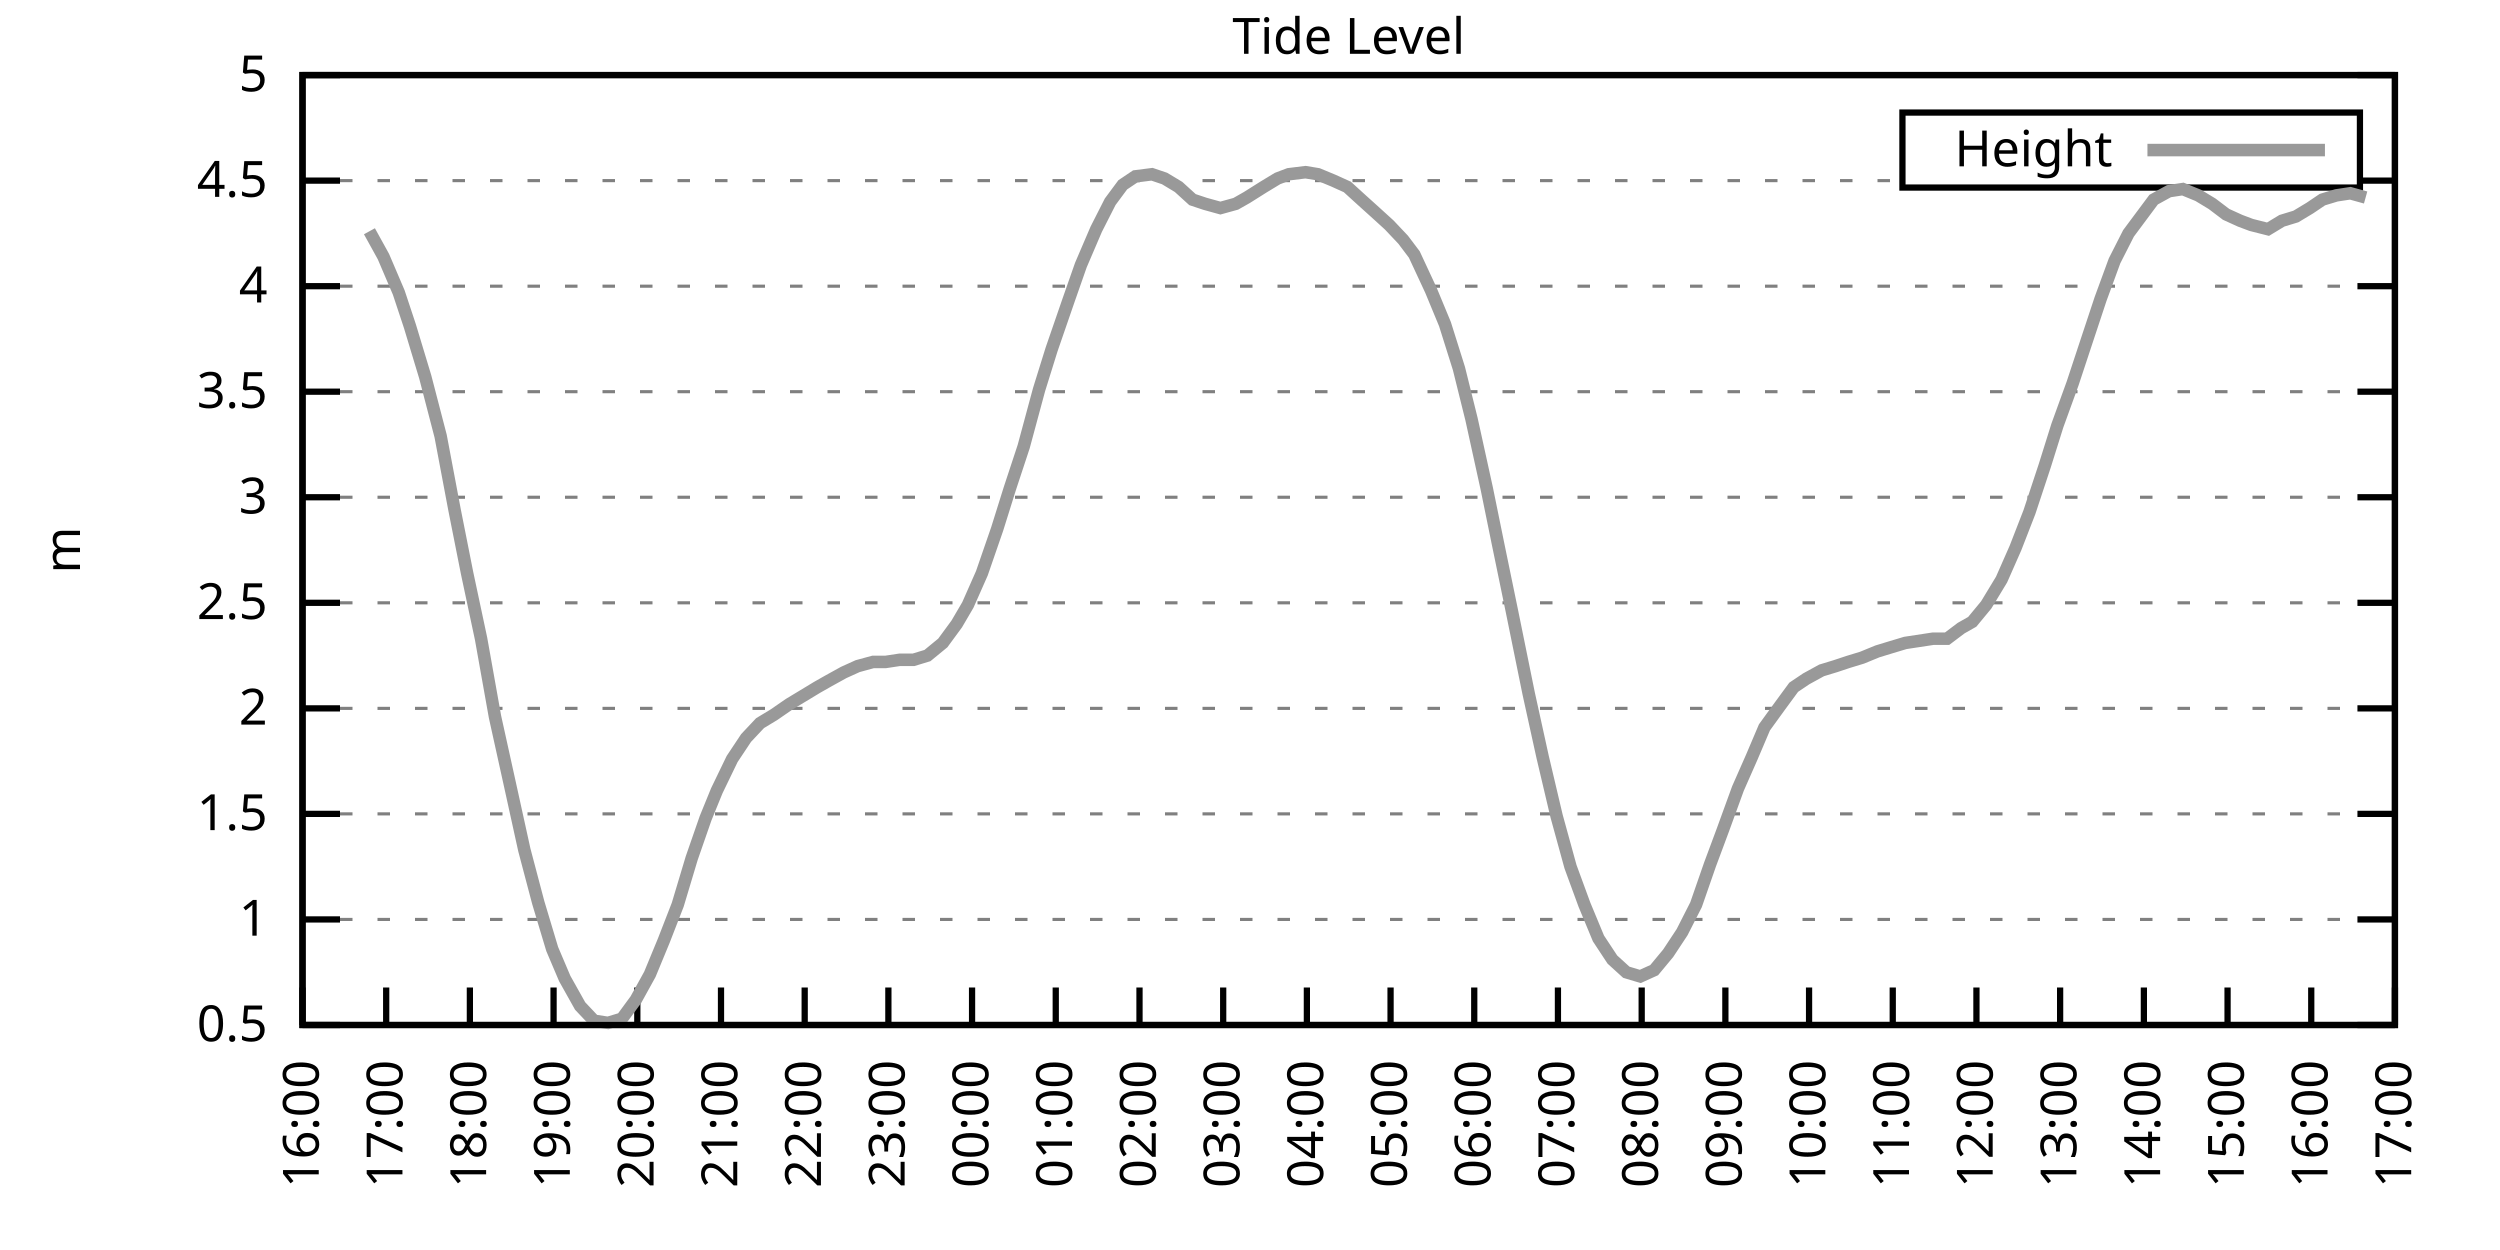
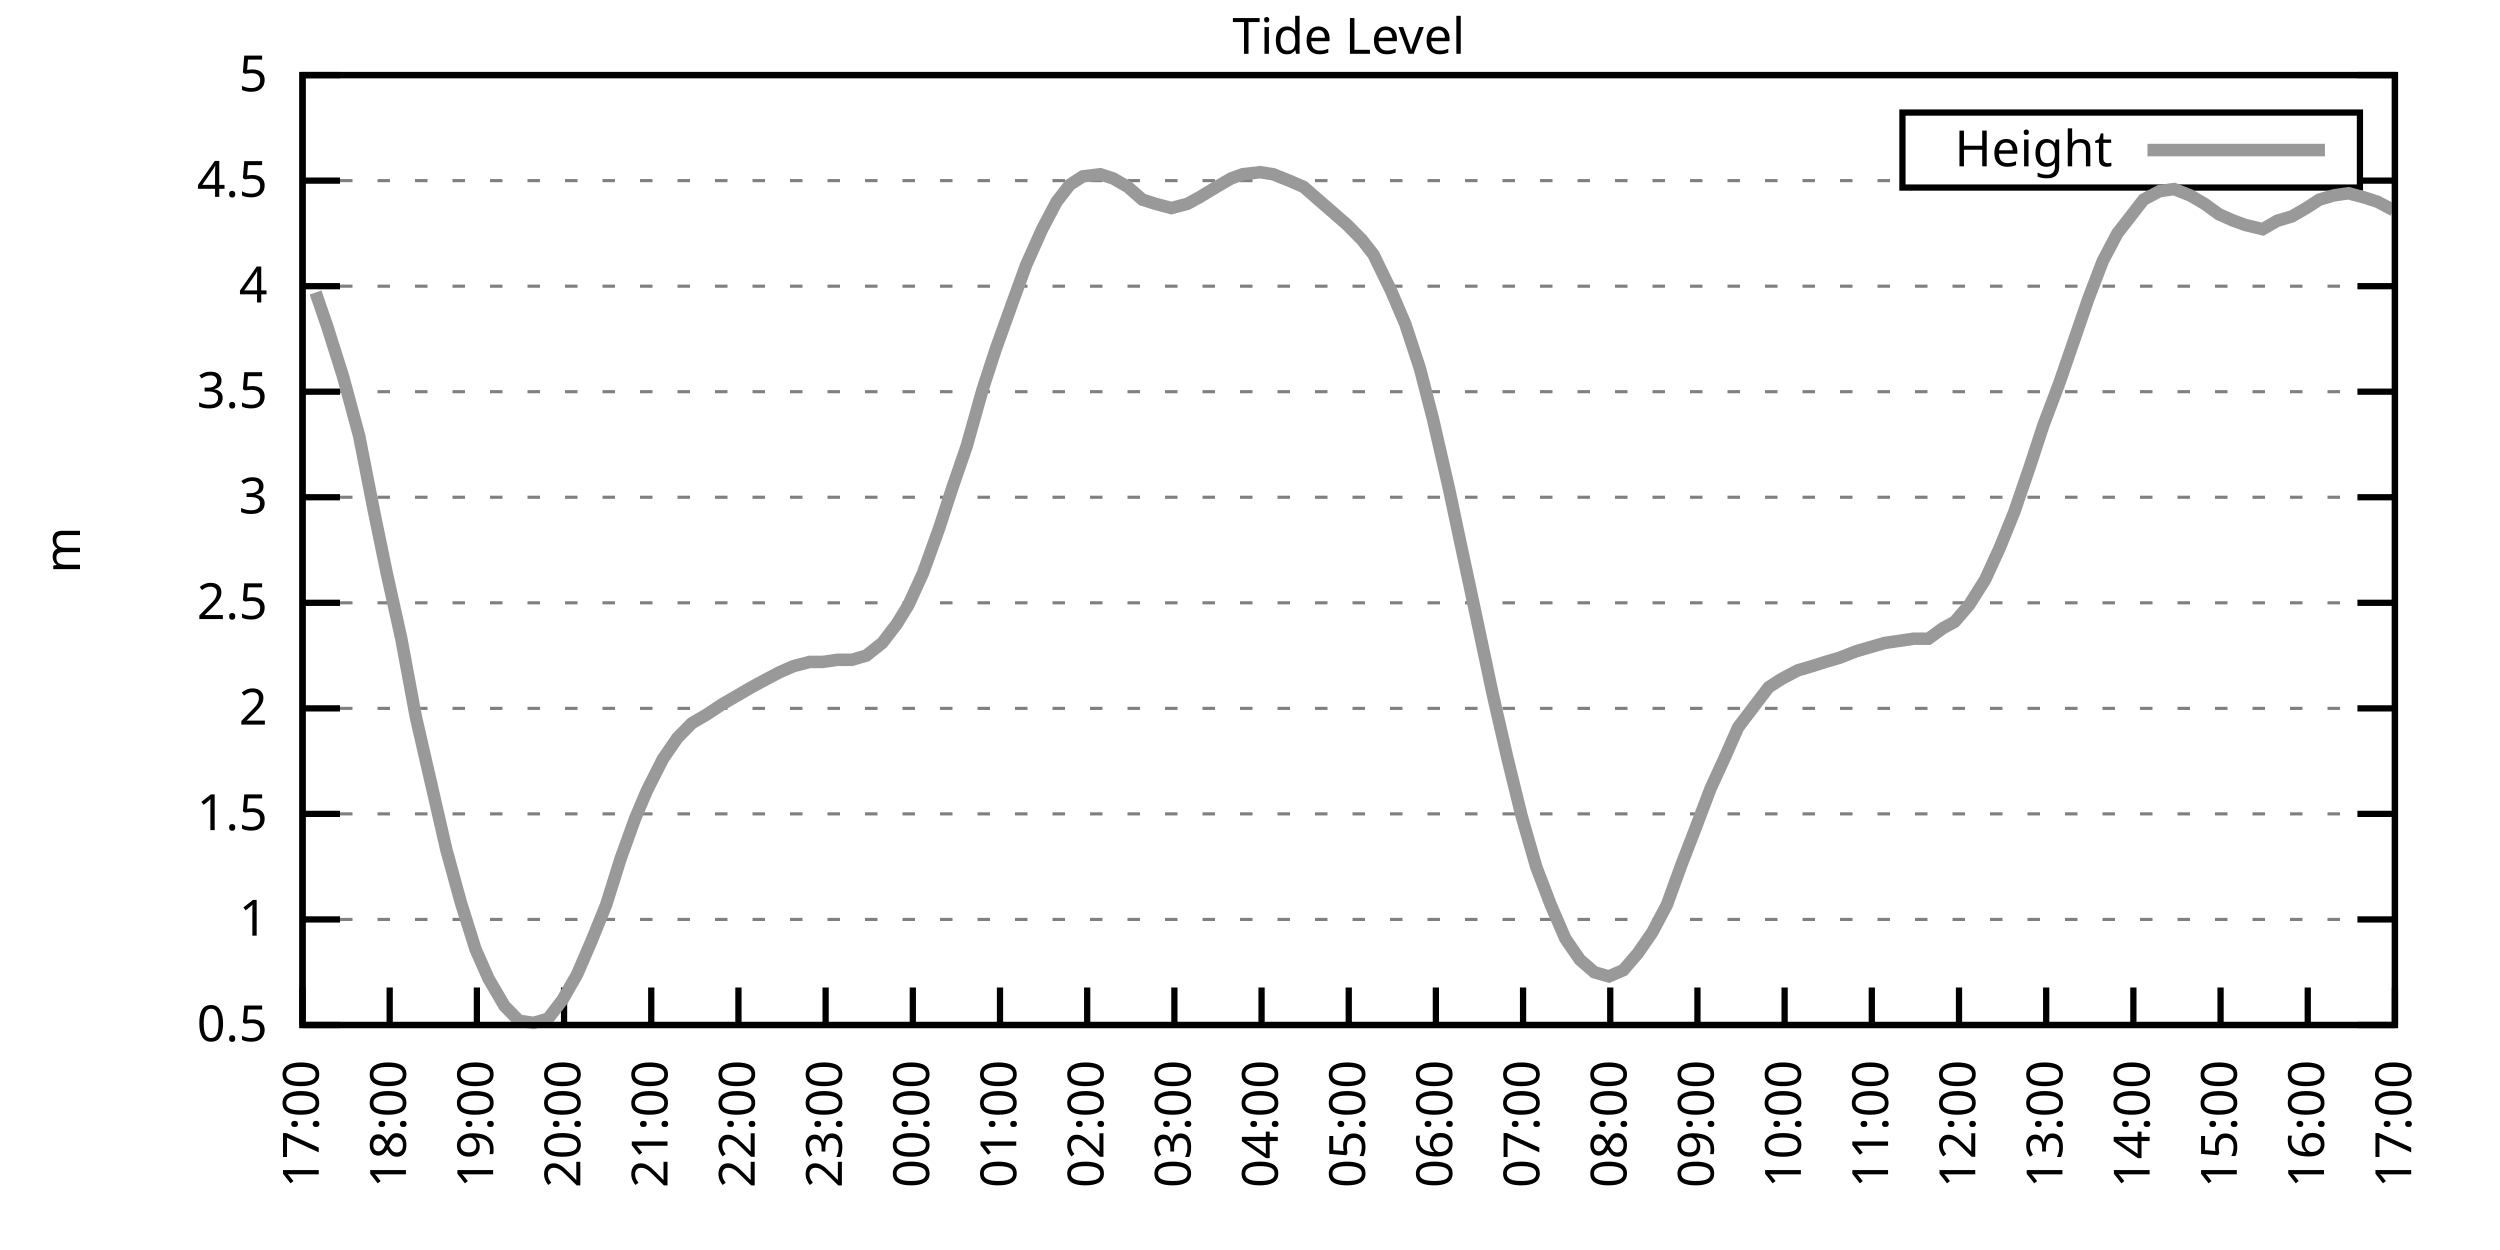
<svg xmlns="http://www.w3.org/2000/svg" xmlns:xlink="http://www.w3.org/1999/xlink" width="400" height="200" viewBox="0 0 400 200">
  <g id="gnuplot_canvas">
    <rect x="0" y="0" width="400" height="200" fill="none" />
    <defs>
      <circle id="gpDot" r="0.5" stroke-width="0.5" stroke="currentColor" />
      <path id="gpPt0" stroke-width="0.333" stroke="currentColor" d="M-1,0 h2 M0,-1 v2" />
      <path id="gpPt1" stroke-width="0.333" stroke="currentColor" d="M-1,-1 L1,1 M1,-1 L-1,1" />
      <path id="gpPt2" stroke-width="0.333" stroke="currentColor" d="M-1,0 L1,0 M0,-1 L0,1 M-1,-1 L1,1 M-1,1 L1,-1" />
      <rect id="gpPt3" stroke-width="0.333" stroke="currentColor" x="-1" y="-1" width="2" height="2" />
      <rect id="gpPt4" stroke-width="0.333" stroke="currentColor" fill="currentColor" x="-1" y="-1" width="2" height="2" />
      <circle id="gpPt5" stroke-width="0.333" stroke="currentColor" cx="0" cy="0" r="1" />
      <use xlink:href="#gpPt5" id="gpPt6" fill="currentColor" stroke="none" />
      <path id="gpPt7" stroke-width="0.333" stroke="currentColor" d="M0,-1.33 L-1.33,0.67 L1.33,0.67 z" />
      <use xlink:href="#gpPt7" id="gpPt8" fill="currentColor" stroke="none" />
      <use xlink:href="#gpPt7" id="gpPt9" stroke="currentColor" transform="rotate(180)" />
      <use xlink:href="#gpPt9" id="gpPt10" fill="currentColor" stroke="none" />
      <use xlink:href="#gpPt3" id="gpPt11" stroke="currentColor" transform="rotate(45)" />
      <use xlink:href="#gpPt11" id="gpPt12" fill="currentColor" stroke="none" />
      <path id="gpPt13" stroke-width="0.333" stroke="currentColor" d="M0,1.330 L1.265,0.411 L0.782,-1.067 L-0.782,-1.076 L-1.265,0.411 z" />
      <use xlink:href="#gpPt13" id="gpPt14" fill="currentColor" stroke="none" />
      <filter id="textbox" filterUnits="objectBoundingBox" x="0" y="0" height="1" width="1">
        <feFlood flood-color="white" flood-opacity="1" result="bgnd" />
        <feComposite in="SourceGraphic" in2="bgnd" operator="atop" />
      </filter>
      <filter id="greybox" filterUnits="objectBoundingBox" x="0" y="0" height="1" width="1">
        <feFlood flood-color="lightgrey" flood-opacity="1" result="grey" />
        <feComposite in="SourceGraphic" in2="grey" operator="atop" />
      </filter>
    </defs>
    <g fill="none" color="white" stroke="currentColor" stroke-width="1.00" stroke-linecap="butt" stroke-linejoin="miter">
</g>
    <g fill="none" color="black" stroke="currentColor" stroke-width="1.00" stroke-linecap="butt" stroke-linejoin="miter">
      <g stroke="none" shape-rendering="crispEdges">
        <polygon fill="rgb(255, 255, 255)" points="48.40,164.00 383.18,164.00 383.18,12.02 48.40,12.02 " />
      </g>
    </g>
    <g fill="none" color="black" stroke="currentColor" stroke-width="1.00" stroke-linecap="butt" stroke-linejoin="miter">
</g>
    <g fill="none" color="black" stroke="black" stroke-width="0.50" stroke-linecap="butt" stroke-linejoin="miter">
</g>
    <g fill="none" color="gray" stroke="currentColor" stroke-width="0.50" stroke-linecap="butt" stroke-linejoin="miter">
      <path stroke="gray" stroke-dasharray="2,4" class="gridline" d="M48.40,164.00 L383.19,164.00  " />
    </g>
    <g fill="none" color="gray" stroke="gray" stroke-width="1.00" stroke-linecap="butt" stroke-linejoin="miter">
</g>
    <g fill="none" color="black" stroke="currentColor" stroke-width="1.00" stroke-linecap="butt" stroke-linejoin="miter">
      <path stroke="black" d="M48.40,164.00 L54.40,164.00 M383.19,164.00 L377.19,164.00  " />
      <g transform="translate(42.80,166.60)" stroke="none" fill="black" font-family="Sans" font-size="8.00" text-anchor="end">
        <text>
          <tspan font-family="Sans"> 0.5</tspan>
        </text>
      </g>
    </g>
    <g fill="none" color="black" stroke="currentColor" stroke-width="1.00" stroke-linecap="butt" stroke-linejoin="miter">
</g>
    <g fill="none" color="black" stroke="black" stroke-width="0.50" stroke-linecap="butt" stroke-linejoin="miter">
</g>
    <g fill="none" color="gray" stroke="currentColor" stroke-width="0.50" stroke-linecap="butt" stroke-linejoin="miter">
      <path stroke="gray" stroke-dasharray="2,4" class="gridline" d="M48.40,147.11 L383.19,147.11  " />
    </g>
    <g fill="none" color="gray" stroke="gray" stroke-width="1.00" stroke-linecap="butt" stroke-linejoin="miter">
</g>
    <g fill="none" color="black" stroke="currentColor" stroke-width="1.00" stroke-linecap="butt" stroke-linejoin="miter">
      <path stroke="black" d="M48.40,147.11 L54.40,147.11 M383.19,147.11 L377.19,147.11  " />
      <g transform="translate(42.80,149.71)" stroke="none" fill="black" font-family="Sans" font-size="8.00" text-anchor="end">
        <text>
          <tspan font-family="Sans"> 1</tspan>
        </text>
      </g>
    </g>
    <g fill="none" color="black" stroke="currentColor" stroke-width="1.00" stroke-linecap="butt" stroke-linejoin="miter">
</g>
    <g fill="none" color="black" stroke="black" stroke-width="0.50" stroke-linecap="butt" stroke-linejoin="miter">
</g>
    <g fill="none" color="gray" stroke="currentColor" stroke-width="0.50" stroke-linecap="butt" stroke-linejoin="miter">
      <path stroke="gray" stroke-dasharray="2,4" class="gridline" d="M48.40,130.22 L383.19,130.22  " />
    </g>
    <g fill="none" color="gray" stroke="gray" stroke-width="1.00" stroke-linecap="butt" stroke-linejoin="miter">
</g>
    <g fill="none" color="black" stroke="currentColor" stroke-width="1.00" stroke-linecap="butt" stroke-linejoin="miter">
      <path stroke="black" d="M48.40,130.22 L54.40,130.22 M383.19,130.22 L377.19,130.22  " />
      <g transform="translate(42.80,132.82)" stroke="none" fill="black" font-family="Sans" font-size="8.00" text-anchor="end">
        <text>
          <tspan font-family="Sans"> 1.5</tspan>
        </text>
      </g>
    </g>
    <g fill="none" color="black" stroke="currentColor" stroke-width="1.00" stroke-linecap="butt" stroke-linejoin="miter">
</g>
    <g fill="none" color="black" stroke="black" stroke-width="0.50" stroke-linecap="butt" stroke-linejoin="miter">
</g>
    <g fill="none" color="gray" stroke="currentColor" stroke-width="0.50" stroke-linecap="butt" stroke-linejoin="miter">
      <path stroke="gray" stroke-dasharray="2,4" class="gridline" d="M48.40,113.34 L383.19,113.34  " />
    </g>
    <g fill="none" color="gray" stroke="gray" stroke-width="1.00" stroke-linecap="butt" stroke-linejoin="miter">
</g>
    <g fill="none" color="black" stroke="currentColor" stroke-width="1.00" stroke-linecap="butt" stroke-linejoin="miter">
      <path stroke="black" d="M48.40,113.34 L54.40,113.34 M383.19,113.34 L377.19,113.34  " />
      <g transform="translate(42.80,115.94)" stroke="none" fill="black" font-family="Sans" font-size="8.00" text-anchor="end">
        <text>
          <tspan font-family="Sans"> 2</tspan>
        </text>
      </g>
    </g>
    <g fill="none" color="black" stroke="currentColor" stroke-width="1.00" stroke-linecap="butt" stroke-linejoin="miter">
</g>
    <g fill="none" color="black" stroke="black" stroke-width="0.50" stroke-linecap="butt" stroke-linejoin="miter">
</g>
    <g fill="none" color="gray" stroke="currentColor" stroke-width="0.50" stroke-linecap="butt" stroke-linejoin="miter">
      <path stroke="gray" stroke-dasharray="2,4" class="gridline" d="M48.40,96.45 L383.19,96.45  " />
    </g>
    <g fill="none" color="gray" stroke="gray" stroke-width="1.00" stroke-linecap="butt" stroke-linejoin="miter">
</g>
    <g fill="none" color="black" stroke="currentColor" stroke-width="1.00" stroke-linecap="butt" stroke-linejoin="miter">
      <path stroke="black" d="M48.40,96.45 L54.40,96.45 M383.19,96.45 L377.19,96.45  " />
      <g transform="translate(42.80,99.05)" stroke="none" fill="black" font-family="Sans" font-size="8.00" text-anchor="end">
        <text>
          <tspan font-family="Sans"> 2.5</tspan>
        </text>
      </g>
    </g>
    <g fill="none" color="black" stroke="currentColor" stroke-width="1.00" stroke-linecap="butt" stroke-linejoin="miter">
</g>
    <g fill="none" color="black" stroke="black" stroke-width="0.50" stroke-linecap="butt" stroke-linejoin="miter">
</g>
    <g fill="none" color="gray" stroke="currentColor" stroke-width="0.50" stroke-linecap="butt" stroke-linejoin="miter">
      <path stroke="gray" stroke-dasharray="2,4" class="gridline" d="M48.40,79.56 L383.19,79.56  " />
    </g>
    <g fill="none" color="gray" stroke="gray" stroke-width="1.00" stroke-linecap="butt" stroke-linejoin="miter">
</g>
    <g fill="none" color="black" stroke="currentColor" stroke-width="1.00" stroke-linecap="butt" stroke-linejoin="miter">
      <path stroke="black" d="M48.40,79.56 L54.40,79.56 M383.19,79.56 L377.19,79.56  " />
      <g transform="translate(42.80,82.16)" stroke="none" fill="black" font-family="Sans" font-size="8.00" text-anchor="end">
        <text>
          <tspan font-family="Sans"> 3</tspan>
        </text>
      </g>
    </g>
    <g fill="none" color="black" stroke="currentColor" stroke-width="1.00" stroke-linecap="butt" stroke-linejoin="miter">
</g>
    <g fill="none" color="black" stroke="black" stroke-width="0.50" stroke-linecap="butt" stroke-linejoin="miter">
</g>
    <g fill="none" color="gray" stroke="currentColor" stroke-width="0.50" stroke-linecap="butt" stroke-linejoin="miter">
      <path stroke="gray" stroke-dasharray="2,4" class="gridline" d="M48.40,62.67 L383.19,62.67  " />
    </g>
    <g fill="none" color="gray" stroke="gray" stroke-width="1.00" stroke-linecap="butt" stroke-linejoin="miter">
</g>
    <g fill="none" color="black" stroke="currentColor" stroke-width="1.00" stroke-linecap="butt" stroke-linejoin="miter">
      <path stroke="black" d="M48.40,62.67 L54.40,62.67 M383.19,62.67 L377.19,62.67  " />
      <g transform="translate(42.80,65.27)" stroke="none" fill="black" font-family="Sans" font-size="8.00" text-anchor="end">
        <text>
          <tspan font-family="Sans"> 3.5</tspan>
        </text>
      </g>
    </g>
    <g fill="none" color="black" stroke="currentColor" stroke-width="1.00" stroke-linecap="butt" stroke-linejoin="miter">
</g>
    <g fill="none" color="black" stroke="black" stroke-width="0.50" stroke-linecap="butt" stroke-linejoin="miter">
</g>
    <g fill="none" color="gray" stroke="currentColor" stroke-width="0.50" stroke-linecap="butt" stroke-linejoin="miter">
      <path stroke="gray" stroke-dasharray="2,4" class="gridline" d="M48.40,45.79 L383.19,45.79  " />
    </g>
    <g fill="none" color="gray" stroke="gray" stroke-width="1.00" stroke-linecap="butt" stroke-linejoin="miter">
</g>
    <g fill="none" color="black" stroke="currentColor" stroke-width="1.00" stroke-linecap="butt" stroke-linejoin="miter">
      <path stroke="black" d="M48.40,45.79 L54.40,45.79 M383.19,45.79 L377.19,45.79  " />
      <g transform="translate(42.80,48.39)" stroke="none" fill="black" font-family="Sans" font-size="8.00" text-anchor="end">
        <text>
          <tspan font-family="Sans"> 4</tspan>
        </text>
      </g>
    </g>
    <g fill="none" color="black" stroke="currentColor" stroke-width="1.00" stroke-linecap="butt" stroke-linejoin="miter">
</g>
    <g fill="none" color="black" stroke="black" stroke-width="0.50" stroke-linecap="butt" stroke-linejoin="miter">
</g>
    <g fill="none" color="gray" stroke="currentColor" stroke-width="0.50" stroke-linecap="butt" stroke-linejoin="miter">
      <path stroke="gray" stroke-dasharray="2,4" class="gridline" d="M48.40,28.90 L304.39,28.90 M377.59,28.90 L383.19,28.90  " />
    </g>
    <g fill="none" color="gray" stroke="gray" stroke-width="1.00" stroke-linecap="butt" stroke-linejoin="miter">
</g>
    <g fill="none" color="black" stroke="currentColor" stroke-width="1.00" stroke-linecap="butt" stroke-linejoin="miter">
      <path stroke="black" d="M48.40,28.90 L54.40,28.90 M383.19,28.90 L377.19,28.90  " />
      <g transform="translate(42.80,31.50)" stroke="none" fill="black" font-family="Sans" font-size="8.00" text-anchor="end">
        <text>
          <tspan font-family="Sans"> 4.5</tspan>
        </text>
      </g>
    </g>
    <g fill="none" color="black" stroke="currentColor" stroke-width="1.00" stroke-linecap="butt" stroke-linejoin="miter">
</g>
    <g fill="none" color="black" stroke="black" stroke-width="0.50" stroke-linecap="butt" stroke-linejoin="miter">
</g>
    <g fill="none" color="gray" stroke="currentColor" stroke-width="0.50" stroke-linecap="butt" stroke-linejoin="miter">
      <path stroke="gray" stroke-dasharray="2,4" class="gridline" d="M48.40,12.01 L383.19,12.01  " />
    </g>
    <g fill="none" color="gray" stroke="gray" stroke-width="1.00" stroke-linecap="butt" stroke-linejoin="miter">
</g>
    <g fill="none" color="black" stroke="currentColor" stroke-width="1.00" stroke-linecap="butt" stroke-linejoin="miter">
      <path stroke="black" d="M48.40,12.01 L54.40,12.01 M383.19,12.01 L377.19,12.01  " />
      <g transform="translate(42.80,14.61)" stroke="none" fill="black" font-family="Sans" font-size="8.00" text-anchor="end">
        <text>
          <tspan font-family="Sans"> 5</tspan>
        </text>
      </g>
    </g>
    <g fill="none" color="black" stroke="currentColor" stroke-width="1.00" stroke-linecap="butt" stroke-linejoin="miter">
      <path stroke="black" d="M48.40,164.00 L48.40,158.00  " />
      <g transform="translate(51.00,169.60) rotate(270.00)" stroke="none" fill="black" font-family="Sans" font-size="8.00" text-anchor="end">
        <text>
-           <tspan font-family="Sans">16:00</tspan>
-         </text>
-       </g>
-     </g>
-     <g fill="none" color="black" stroke="currentColor" stroke-width="1.00" stroke-linecap="butt" stroke-linejoin="miter">
-       <path stroke="black" d="M61.79,164.00 L61.79,158.00  " />
-       <g transform="translate(64.39,169.60) rotate(270.00)" stroke="none" fill="black" font-family="Sans" font-size="8.00" text-anchor="end">
-         <text>
          <tspan font-family="Sans">17:00</tspan>
        </text>
      </g>
    </g>
    <g fill="none" color="black" stroke="currentColor" stroke-width="1.00" stroke-linecap="butt" stroke-linejoin="miter">
-       <path stroke="black" d="M75.18,164.00 L75.18,158.00  " />
-       <g transform="translate(77.78,169.60) rotate(270.00)" stroke="none" fill="black" font-family="Sans" font-size="8.00" text-anchor="end">
+       <path stroke="black" d="M62.35,164.00 L62.35,158.00  " />
+       <g transform="translate(64.95,169.60) rotate(270.00)" stroke="none" fill="black" font-family="Sans" font-size="8.00" text-anchor="end">
        <text>
          <tspan font-family="Sans">18:00</tspan>
        </text>
      </g>
    </g>
    <g fill="none" color="black" stroke="currentColor" stroke-width="1.00" stroke-linecap="butt" stroke-linejoin="miter">
-       <path stroke="black" d="M88.57,164.00 L88.57,158.00  " />
-       <g transform="translate(91.17,169.60) rotate(270.00)" stroke="none" fill="black" font-family="Sans" font-size="8.00" text-anchor="end">
+       <path stroke="black" d="M76.30,164.00 L76.30,158.00  " />
+       <g transform="translate(78.90,169.60) rotate(270.00)" stroke="none" fill="black" font-family="Sans" font-size="8.00" text-anchor="end">
        <text>
          <tspan font-family="Sans">19:00</tspan>
        </text>
      </g>
    </g>
    <g fill="none" color="black" stroke="currentColor" stroke-width="1.00" stroke-linecap="butt" stroke-linejoin="miter">
-       <path stroke="black" d="M101.97,164.00 L101.97,158.00  " />
-       <g transform="translate(104.57,169.60) rotate(270.00)" stroke="none" fill="black" font-family="Sans" font-size="8.00" text-anchor="end">
+       <path stroke="black" d="M90.25,164.00 L90.25,158.00  " />
+       <g transform="translate(92.85,169.60) rotate(270.00)" stroke="none" fill="black" font-family="Sans" font-size="8.00" text-anchor="end">
        <text>
          <tspan font-family="Sans">20:00</tspan>
        </text>
      </g>
    </g>
    <g fill="none" color="black" stroke="currentColor" stroke-width="1.00" stroke-linecap="butt" stroke-linejoin="miter">
-       <path stroke="black" d="M115.36,164.00 L115.36,158.00  " />
-       <g transform="translate(117.96,169.60) rotate(270.00)" stroke="none" fill="black" font-family="Sans" font-size="8.00" text-anchor="end">
+       <path stroke="black" d="M104.20,164.00 L104.20,158.00  " />
+       <g transform="translate(106.80,169.60) rotate(270.00)" stroke="none" fill="black" font-family="Sans" font-size="8.00" text-anchor="end">
        <text>
          <tspan font-family="Sans">21:00</tspan>
        </text>
      </g>
    </g>
    <g fill="none" color="black" stroke="currentColor" stroke-width="1.00" stroke-linecap="butt" stroke-linejoin="miter">
-       <path stroke="black" d="M128.75,164.00 L128.75,158.00  " />
-       <g transform="translate(131.35,169.60) rotate(270.00)" stroke="none" fill="black" font-family="Sans" font-size="8.00" text-anchor="end">
+       <path stroke="black" d="M118.15,164.00 L118.15,158.00  " />
+       <g transform="translate(120.75,169.60) rotate(270.00)" stroke="none" fill="black" font-family="Sans" font-size="8.00" text-anchor="end">
        <text>
          <tspan font-family="Sans">22:00</tspan>
        </text>
      </g>
    </g>
    <g fill="none" color="black" stroke="currentColor" stroke-width="1.00" stroke-linecap="butt" stroke-linejoin="miter">
-       <path stroke="black" d="M142.14,164.00 L142.14,158.00  " />
-       <g transform="translate(144.74,169.60) rotate(270.00)" stroke="none" fill="black" font-family="Sans" font-size="8.00" text-anchor="end">
+       <path stroke="black" d="M132.10,164.00 L132.10,158.00  " />
+       <g transform="translate(134.70,169.60) rotate(270.00)" stroke="none" fill="black" font-family="Sans" font-size="8.00" text-anchor="end">
        <text>
          <tspan font-family="Sans">23:00</tspan>
        </text>
      </g>
    </g>
    <g fill="none" color="black" stroke="currentColor" stroke-width="1.00" stroke-linecap="butt" stroke-linejoin="miter">
-       <path stroke="black" d="M155.53,164.00 L155.53,158.00  " />
-       <g transform="translate(158.13,169.60) rotate(270.00)" stroke="none" fill="black" font-family="Sans" font-size="8.00" text-anchor="end">
+       <path stroke="black" d="M146.05,164.00 L146.05,158.00  " />
+       <g transform="translate(148.65,169.60) rotate(270.00)" stroke="none" fill="black" font-family="Sans" font-size="8.00" text-anchor="end">
        <text>
          <tspan font-family="Sans">00:00</tspan>
        </text>
      </g>
    </g>
    <g fill="none" color="black" stroke="currentColor" stroke-width="1.00" stroke-linecap="butt" stroke-linejoin="miter">
-       <path stroke="black" d="M168.92,164.00 L168.92,158.00  " />
-       <g transform="translate(171.52,169.60) rotate(270.00)" stroke="none" fill="black" font-family="Sans" font-size="8.00" text-anchor="end">
+       <path stroke="black" d="M160.00,164.00 L160.00,158.00  " />
+       <g transform="translate(162.60,169.60) rotate(270.00)" stroke="none" fill="black" font-family="Sans" font-size="8.00" text-anchor="end">
        <text>
          <tspan font-family="Sans">01:00</tspan>
        </text>
      </g>
    </g>
    <g fill="none" color="black" stroke="currentColor" stroke-width="1.00" stroke-linecap="butt" stroke-linejoin="miter">
-       <path stroke="black" d="M182.32,164.00 L182.32,158.00  " />
-       <g transform="translate(184.92,169.60) rotate(270.00)" stroke="none" fill="black" font-family="Sans" font-size="8.00" text-anchor="end">
+       <path stroke="black" d="M173.95,164.00 L173.95,158.00  " />
+       <g transform="translate(176.55,169.60) rotate(270.00)" stroke="none" fill="black" font-family="Sans" font-size="8.00" text-anchor="end">
        <text>
          <tspan font-family="Sans">02:00</tspan>
        </text>
      </g>
    </g>
    <g fill="none" color="black" stroke="currentColor" stroke-width="1.00" stroke-linecap="butt" stroke-linejoin="miter">
-       <path stroke="black" d="M195.71,164.00 L195.71,158.00  " />
-       <g transform="translate(198.31,169.60) rotate(270.00)" stroke="none" fill="black" font-family="Sans" font-size="8.00" text-anchor="end">
+       <path stroke="black" d="M187.90,164.00 L187.90,158.00  " />
+       <g transform="translate(190.50,169.60) rotate(270.00)" stroke="none" fill="black" font-family="Sans" font-size="8.00" text-anchor="end">
        <text>
          <tspan font-family="Sans">03:00</tspan>
        </text>
      </g>
    </g>
    <g fill="none" color="black" stroke="currentColor" stroke-width="1.00" stroke-linecap="butt" stroke-linejoin="miter">
-       <path stroke="black" d="M209.10,164.00 L209.10,158.00  " />
-       <g transform="translate(211.70,169.60) rotate(270.00)" stroke="none" fill="black" font-family="Sans" font-size="8.00" text-anchor="end">
+       <path stroke="black" d="M201.85,164.00 L201.85,158.00  " />
+       <g transform="translate(204.45,169.60) rotate(270.00)" stroke="none" fill="black" font-family="Sans" font-size="8.00" text-anchor="end">
        <text>
          <tspan font-family="Sans">04:00</tspan>
        </text>
      </g>
    </g>
    <g fill="none" color="black" stroke="currentColor" stroke-width="1.00" stroke-linecap="butt" stroke-linejoin="miter">
-       <path stroke="black" d="M222.49,164.00 L222.49,158.00  " />
-       <g transform="translate(225.09,169.60) rotate(270.00)" stroke="none" fill="black" font-family="Sans" font-size="8.00" text-anchor="end">
+       <path stroke="black" d="M215.80,164.00 L215.80,158.00  " />
+       <g transform="translate(218.40,169.60) rotate(270.00)" stroke="none" fill="black" font-family="Sans" font-size="8.00" text-anchor="end">
        <text>
          <tspan font-family="Sans">05:00</tspan>
        </text>
      </g>
    </g>
    <g fill="none" color="black" stroke="currentColor" stroke-width="1.00" stroke-linecap="butt" stroke-linejoin="miter">
-       <path stroke="black" d="M235.88,164.00 L235.88,158.00  " />
-       <g transform="translate(238.48,169.60) rotate(270.00)" stroke="none" fill="black" font-family="Sans" font-size="8.00" text-anchor="end">
+       <path stroke="black" d="M229.74,164.00 L229.74,158.00  " />
+       <g transform="translate(232.34,169.60) rotate(270.00)" stroke="none" fill="black" font-family="Sans" font-size="8.00" text-anchor="end">
        <text>
          <tspan font-family="Sans">06:00</tspan>
        </text>
      </g>
    </g>
    <g fill="none" color="black" stroke="currentColor" stroke-width="1.00" stroke-linecap="butt" stroke-linejoin="miter">
-       <path stroke="black" d="M249.27,164.00 L249.27,158.00  " />
-       <g transform="translate(251.87,169.60) rotate(270.00)" stroke="none" fill="black" font-family="Sans" font-size="8.00" text-anchor="end">
+       <path stroke="black" d="M243.69,164.00 L243.69,158.00  " />
+       <g transform="translate(246.29,169.60) rotate(270.00)" stroke="none" fill="black" font-family="Sans" font-size="8.00" text-anchor="end">
        <text>
          <tspan font-family="Sans">07:00</tspan>
        </text>
      </g>
    </g>
    <g fill="none" color="black" stroke="currentColor" stroke-width="1.00" stroke-linecap="butt" stroke-linejoin="miter">
-       <path stroke="black" d="M262.67,164.00 L262.67,158.00  " />
-       <g transform="translate(265.27,169.60) rotate(270.00)" stroke="none" fill="black" font-family="Sans" font-size="8.00" text-anchor="end">
+       <path stroke="black" d="M257.64,164.00 L257.64,158.00  " />
+       <g transform="translate(260.24,169.60) rotate(270.00)" stroke="none" fill="black" font-family="Sans" font-size="8.00" text-anchor="end">
        <text>
          <tspan font-family="Sans">08:00</tspan>
        </text>
      </g>
    </g>
    <g fill="none" color="black" stroke="currentColor" stroke-width="1.00" stroke-linecap="butt" stroke-linejoin="miter">
-       <path stroke="black" d="M276.06,164.00 L276.06,158.00  " />
-       <g transform="translate(278.66,169.60) rotate(270.00)" stroke="none" fill="black" font-family="Sans" font-size="8.00" text-anchor="end">
+       <path stroke="black" d="M271.59,164.00 L271.59,158.00  " />
+       <g transform="translate(274.19,169.60) rotate(270.00)" stroke="none" fill="black" font-family="Sans" font-size="8.00" text-anchor="end">
        <text>
          <tspan font-family="Sans">09:00</tspan>
        </text>
      </g>
    </g>
    <g fill="none" color="black" stroke="currentColor" stroke-width="1.00" stroke-linecap="butt" stroke-linejoin="miter">
-       <path stroke="black" d="M289.45,164.00 L289.45,158.00  " />
-       <g transform="translate(292.05,169.60) rotate(270.00)" stroke="none" fill="black" font-family="Sans" font-size="8.00" text-anchor="end">
+       <path stroke="black" d="M285.54,164.00 L285.54,158.00  " />
+       <g transform="translate(288.14,169.60) rotate(270.00)" stroke="none" fill="black" font-family="Sans" font-size="8.00" text-anchor="end">
        <text>
          <tspan font-family="Sans">10:00</tspan>
        </text>
      </g>
    </g>
    <g fill="none" color="black" stroke="currentColor" stroke-width="1.00" stroke-linecap="butt" stroke-linejoin="miter">
-       <path stroke="black" d="M302.84,164.00 L302.84,158.00  " />
-       <g transform="translate(305.44,169.60) rotate(270.00)" stroke="none" fill="black" font-family="Sans" font-size="8.00" text-anchor="end">
+       <path stroke="black" d="M299.49,164.00 L299.49,158.00  " />
+       <g transform="translate(302.09,169.60) rotate(270.00)" stroke="none" fill="black" font-family="Sans" font-size="8.00" text-anchor="end">
        <text>
          <tspan font-family="Sans">11:00</tspan>
        </text>
      </g>
    </g>
    <g fill="none" color="black" stroke="currentColor" stroke-width="1.00" stroke-linecap="butt" stroke-linejoin="miter">
-       <path stroke="black" d="M316.23,164.00 L316.23,158.00  " />
-       <g transform="translate(318.83,169.60) rotate(270.00)" stroke="none" fill="black" font-family="Sans" font-size="8.00" text-anchor="end">
+       <path stroke="black" d="M313.44,164.00 L313.44,158.00  " />
+       <g transform="translate(316.04,169.60) rotate(270.00)" stroke="none" fill="black" font-family="Sans" font-size="8.00" text-anchor="end">
        <text>
          <tspan font-family="Sans">12:00</tspan>
        </text>
      </g>
    </g>
    <g fill="none" color="black" stroke="currentColor" stroke-width="1.00" stroke-linecap="butt" stroke-linejoin="miter">
-       <path stroke="black" d="M329.62,164.00 L329.62,158.00  " />
-       <g transform="translate(332.22,169.60) rotate(270.00)" stroke="none" fill="black" font-family="Sans" font-size="8.00" text-anchor="end">
+       <path stroke="black" d="M327.39,164.00 L327.39,158.00  " />
+       <g transform="translate(329.99,169.60) rotate(270.00)" stroke="none" fill="black" font-family="Sans" font-size="8.00" text-anchor="end">
        <text>
          <tspan font-family="Sans">13:00</tspan>
        </text>
      </g>
    </g>
    <g fill="none" color="black" stroke="currentColor" stroke-width="1.00" stroke-linecap="butt" stroke-linejoin="miter">
-       <path stroke="black" d="M343.02,164.00 L343.02,158.00  " />
-       <g transform="translate(345.62,169.60) rotate(270.00)" stroke="none" fill="black" font-family="Sans" font-size="8.00" text-anchor="end">
+       <path stroke="black" d="M341.34,164.00 L341.34,158.00  " />
+       <g transform="translate(343.94,169.60) rotate(270.00)" stroke="none" fill="black" font-family="Sans" font-size="8.00" text-anchor="end">
        <text>
          <tspan font-family="Sans">14:00</tspan>
        </text>
      </g>
    </g>
    <g fill="none" color="black" stroke="currentColor" stroke-width="1.00" stroke-linecap="butt" stroke-linejoin="miter">
-       <path stroke="black" d="M356.41,164.00 L356.41,158.00  " />
-       <g transform="translate(359.01,169.60) rotate(270.00)" stroke="none" fill="black" font-family="Sans" font-size="8.00" text-anchor="end">
+       <path stroke="black" d="M355.29,164.00 L355.29,158.00  " />
+       <g transform="translate(357.89,169.60) rotate(270.00)" stroke="none" fill="black" font-family="Sans" font-size="8.00" text-anchor="end">
        <text>
          <tspan font-family="Sans">15:00</tspan>
        </text>
      </g>
    </g>
    <g fill="none" color="black" stroke="currentColor" stroke-width="1.00" stroke-linecap="butt" stroke-linejoin="miter">
-       <path stroke="black" d="M369.80,164.00 L369.80,158.00  " />
-       <g transform="translate(372.40,169.60) rotate(270.00)" stroke="none" fill="black" font-family="Sans" font-size="8.00" text-anchor="end">
+       <path stroke="black" d="M369.24,164.00 L369.24,158.00  " />
+       <g transform="translate(371.84,169.60) rotate(270.00)" stroke="none" fill="black" font-family="Sans" font-size="8.00" text-anchor="end">
        <text>
          <tspan font-family="Sans">16:00</tspan>
        </text>
      </g>
    </g>
    <g fill="none" color="black" stroke="currentColor" stroke-width="1.00" stroke-linecap="butt" stroke-linejoin="miter">
      <path stroke="black" d="M383.19,164.00 L383.19,158.00  " />
      <g transform="translate(385.79,169.60) rotate(270.00)" stroke="none" fill="black" font-family="Sans" font-size="8.00" text-anchor="end">
        <text>
          <tspan font-family="Sans">17:00</tspan>
        </text>
      </g>
    </g>
    <g fill="none" color="black" stroke="currentColor" stroke-width="1.00" stroke-linecap="butt" stroke-linejoin="miter">
</g>
    <g fill="none" color="black" stroke="currentColor" stroke-width="1.00" stroke-linecap="butt" stroke-linejoin="miter">
      <path stroke="black" d="M48.40,12.01 L48.40,164.00 L383.19,164.00 L383.19,12.01 L48.40,12.01 Z  " />
    </g>
    <g fill="none" color="black" stroke="currentColor" stroke-width="1.00" stroke-linecap="butt" stroke-linejoin="miter">
</g>
    <g fill="none" color="black" stroke="currentColor" stroke-width="1.00" stroke-linecap="butt" stroke-linejoin="miter">
      <path stroke="black" d="M304.39,30.01 L304.39,18.01 L377.59,18.01 L377.59,30.01 L304.39,30.01 Z  " />
    </g>
    <g id="Tide_level_plot_1">
      <g fill="none" color="white" stroke="black" stroke-width="2.00" stroke-linecap="butt" stroke-linejoin="miter">
</g>
      <g fill="none" color="black" stroke="currentColor" stroke-width="2.00" stroke-linecap="butt" stroke-linejoin="miter">
        <g transform="translate(337.99,26.61)" stroke="none" fill="black" font-family="Sans" font-size="8.00" text-anchor="end">
          <text>
            <tspan font-family="Sans">Height</tspan>
          </text>
        </g>
      </g>
      <g fill="none" color="black" stroke="currentColor" stroke-width="2.00" stroke-linecap="butt" stroke-linejoin="miter">
-         <path stroke="rgb(153, 153, 153)" d="M343.59,24.01 L371.99,24.01 M59.11,37.00 L61.35,41.06 L63.80,46.80 L65.59,52.20 L68.04,60.31 L70.50,69.77   L72.73,81.59 L74.74,91.72 L76.97,102.19 L79.20,114.69 L81.66,125.83 L83.89,135.97 L86.12,144.41 L88.35,151.84   L90.36,156.57 L92.82,160.96 L95.05,163.32 L97.28,163.66 L99.51,162.99 L101.74,159.95 L103.98,155.89 L106.21,150.49   L108.44,144.75 L110.67,137.32 L112.90,130.90 L114.69,126.51 L117.14,121.44 L119.38,118.07 L121.61,115.70 L123.84,114.35   L126.29,112.66 L128.53,111.31 L130.76,109.96 L132.54,108.95 L135.00,107.59 L137.23,106.58 L139.69,105.91 L141.69,105.91   L143.93,105.57 L146.16,105.57 L148.39,104.89 L150.85,102.87 L153.08,99.83 L154.86,96.79 L157.10,91.72 L159.55,84.63   L161.56,78.21 L163.79,71.45 L166.25,62.34 L168.25,55.92 L170.93,48.15 L172.94,42.41 L175.40,36.67 L177.63,32.28   L179.64,29.57 L181.65,28.22 L184.32,27.88 L186.33,28.56 L188.57,29.91 L190.80,31.94 L192.81,32.61 L195.26,33.29   L197.72,32.61 L199.50,31.60 L202.18,29.91 L204.41,28.56 L206.20,27.88 L208.88,27.55 L210.88,27.88 L213.34,28.90   L215.57,29.91 L217.80,31.94 L220.04,33.96 L222.27,35.99 L224.50,38.35 L226.29,40.72 L228.96,46.46 L231.20,51.87   L233.43,58.96 L235.44,67.06 L237.89,78.21 L239.68,86.99 L241.91,97.80 L244.59,110.97 L246.82,121.11 L249.05,130.56   L251.28,138.67 L253.51,144.75 L255.75,150.15 L257.98,153.53 L260.21,155.56 L262.44,156.23 L264.67,155.22 L266.91,152.52   L269.14,149.14 L271.37,144.75 L273.60,138.33 L275.61,132.93 L278.07,126.17 L280.30,121.11 L282.31,116.38 L284.76,113.00   L286.99,109.96 L289.00,108.61 L291.46,107.26 L293.69,106.58 L295.70,105.91 L297.93,105.23 L300.39,104.22 L302.62,103.54   L304.85,102.87 L307.08,102.53 L309.31,102.19 L311.54,102.19 L313.78,100.50 L315.56,99.49 L317.79,96.79 L320.25,92.73   L322.48,87.67 L324.71,81.93 L327.17,74.49 L329.18,68.08 L331.63,61.32 L333.86,54.57 L336.10,47.81 L338.33,41.73   L340.56,37.34 L342.57,34.64 L344.58,31.94 L347.03,30.59 L349.26,30.25 L351.72,31.26 L353.95,32.61 L356.18,34.30   L358.42,35.32 L360.20,35.99 L362.88,36.67 L365.11,35.32 L367.34,34.64 L369.58,33.29 L371.58,31.94 L373.82,31.26   L376.05,30.92 L378.50,31.60  " />
+         <path stroke="rgb(153, 153, 153)" d="M343.59,24.01 L371.99,24.01 M50.49,46.80 L52.35,52.20 L54.91,60.31 L57.47,69.77 L59.79,81.59 L61.88,91.72   L64.21,102.19 L66.53,114.69 L69.09,125.83 L71.42,135.97 L73.74,144.41 L76.07,151.84 L78.16,156.57 L80.72,160.96   L83.04,163.32 L85.37,163.66 L87.69,162.99 L90.02,159.95 L92.34,155.89 L94.67,150.49 L96.99,144.75 L99.32,137.32   L101.64,130.90 L103.50,126.51 L106.06,121.44 L108.38,118.07 L110.71,115.70 L113.03,114.35 L115.59,112.66 L117.92,111.31   L120.24,109.96 L122.10,108.95 L124.66,107.59 L126.98,106.58 L129.54,105.91 L131.63,105.91 L133.96,105.57 L136.28,105.57   L138.61,104.89 L141.16,102.87 L143.49,99.83 L145.35,96.79 L147.67,91.72 L150.23,84.63 L152.32,78.21 L154.65,71.45   L157.21,62.34 L159.30,55.92 L162.09,48.15 L164.18,42.41 L166.74,36.67 L169.06,32.28 L171.16,29.57 L173.25,28.22   L176.04,27.88 L178.13,28.56 L180.46,29.91 L182.78,31.94 L184.87,32.61 L187.43,33.29 L189.99,32.61 L191.85,31.60   L194.64,29.91 L196.96,28.56 L198.82,27.88 L201.61,27.55 L203.71,27.88 L206.26,28.90 L208.59,29.91 L210.91,31.94   L213.24,33.96 L215.56,35.99 L217.89,38.35 L219.75,40.72 L222.54,46.46 L224.86,51.87 L227.19,58.96 L229.28,67.06   L231.84,78.21 L233.70,86.99 L236.02,97.80 L238.81,110.97 L241.14,121.11 L243.46,130.56 L245.79,138.67 L248.11,144.75   L250.44,150.15 L252.76,153.53 L255.09,155.56 L257.41,156.23 L259.74,155.22 L262.06,152.52 L264.39,149.14 L266.71,144.75   L269.04,138.33 L271.13,132.93 L273.69,126.17 L276.01,121.11 L278.10,116.38 L280.66,113.00 L282.99,109.96 L285.08,108.61   L287.64,107.26 L289.96,106.58 L292.05,105.91 L294.38,105.23 L296.94,104.22 L299.26,103.54 L301.58,102.87 L303.91,102.53   L306.23,102.19 L308.56,102.19 L310.88,100.50 L312.74,99.49 L315.07,96.79 L317.63,92.73 L319.95,87.67 L322.28,81.93   L324.83,74.49 L326.93,68.08 L329.48,61.32 L331.81,54.57 L334.13,47.81 L336.46,41.73 L338.78,37.34 L340.88,34.64   L342.97,31.94 L345.53,30.59 L347.85,30.25 L350.41,31.26 L352.73,32.61 L355.06,34.30 L357.38,35.32 L359.24,35.99   L362.03,36.67 L364.36,35.32 L366.68,34.64 L369.01,33.29 L371.10,31.94 L373.43,31.26 L375.75,30.92 L378.31,31.60   L380.40,32.28 L382.96,33.63  " />
      </g>
    </g>
    <g fill="none" color="black" stroke="currentColor" stroke-width="2.00" stroke-linecap="butt" stroke-linejoin="miter">
</g>
    <g fill="none" color="black" stroke="black" stroke-width="1.00" stroke-linecap="butt" stroke-linejoin="miter">
</g>
    <g fill="none" color="black" stroke="currentColor" stroke-width="1.00" stroke-linecap="butt" stroke-linejoin="miter">
      <path stroke="black" d="M48.40,12.01 L48.40,164.00 L383.19,164.00 L383.19,12.01 L48.40,12.01 Z  " />
      <g transform="translate(12.80,88.01) rotate(270.00)" stroke="none" fill="black" font-family="Sans" font-size="8.00" text-anchor="middle">
        <text>
          <tspan font-family="Sans">m</tspan>
        </text>
      </g>
    </g>
    <g fill="none" color="black" stroke="currentColor" stroke-width="1.00" stroke-linecap="butt" stroke-linejoin="miter">
</g>
    <g fill="none" color="black" stroke="currentColor" stroke-width="1.00" stroke-linecap="butt" stroke-linejoin="miter">
      <g transform="translate(215.79,8.61)" stroke="none" fill="black" font-family="Sans" font-size="8.00" text-anchor="middle">
        <text>
          <tspan font-family="Sans">Tide Level</tspan>
        </text>
      </g>
    </g>
    <g fill="none" color="black" stroke="currentColor" stroke-width="1.00" stroke-linecap="butt" stroke-linejoin="miter">
</g>
  </g>
</svg>
